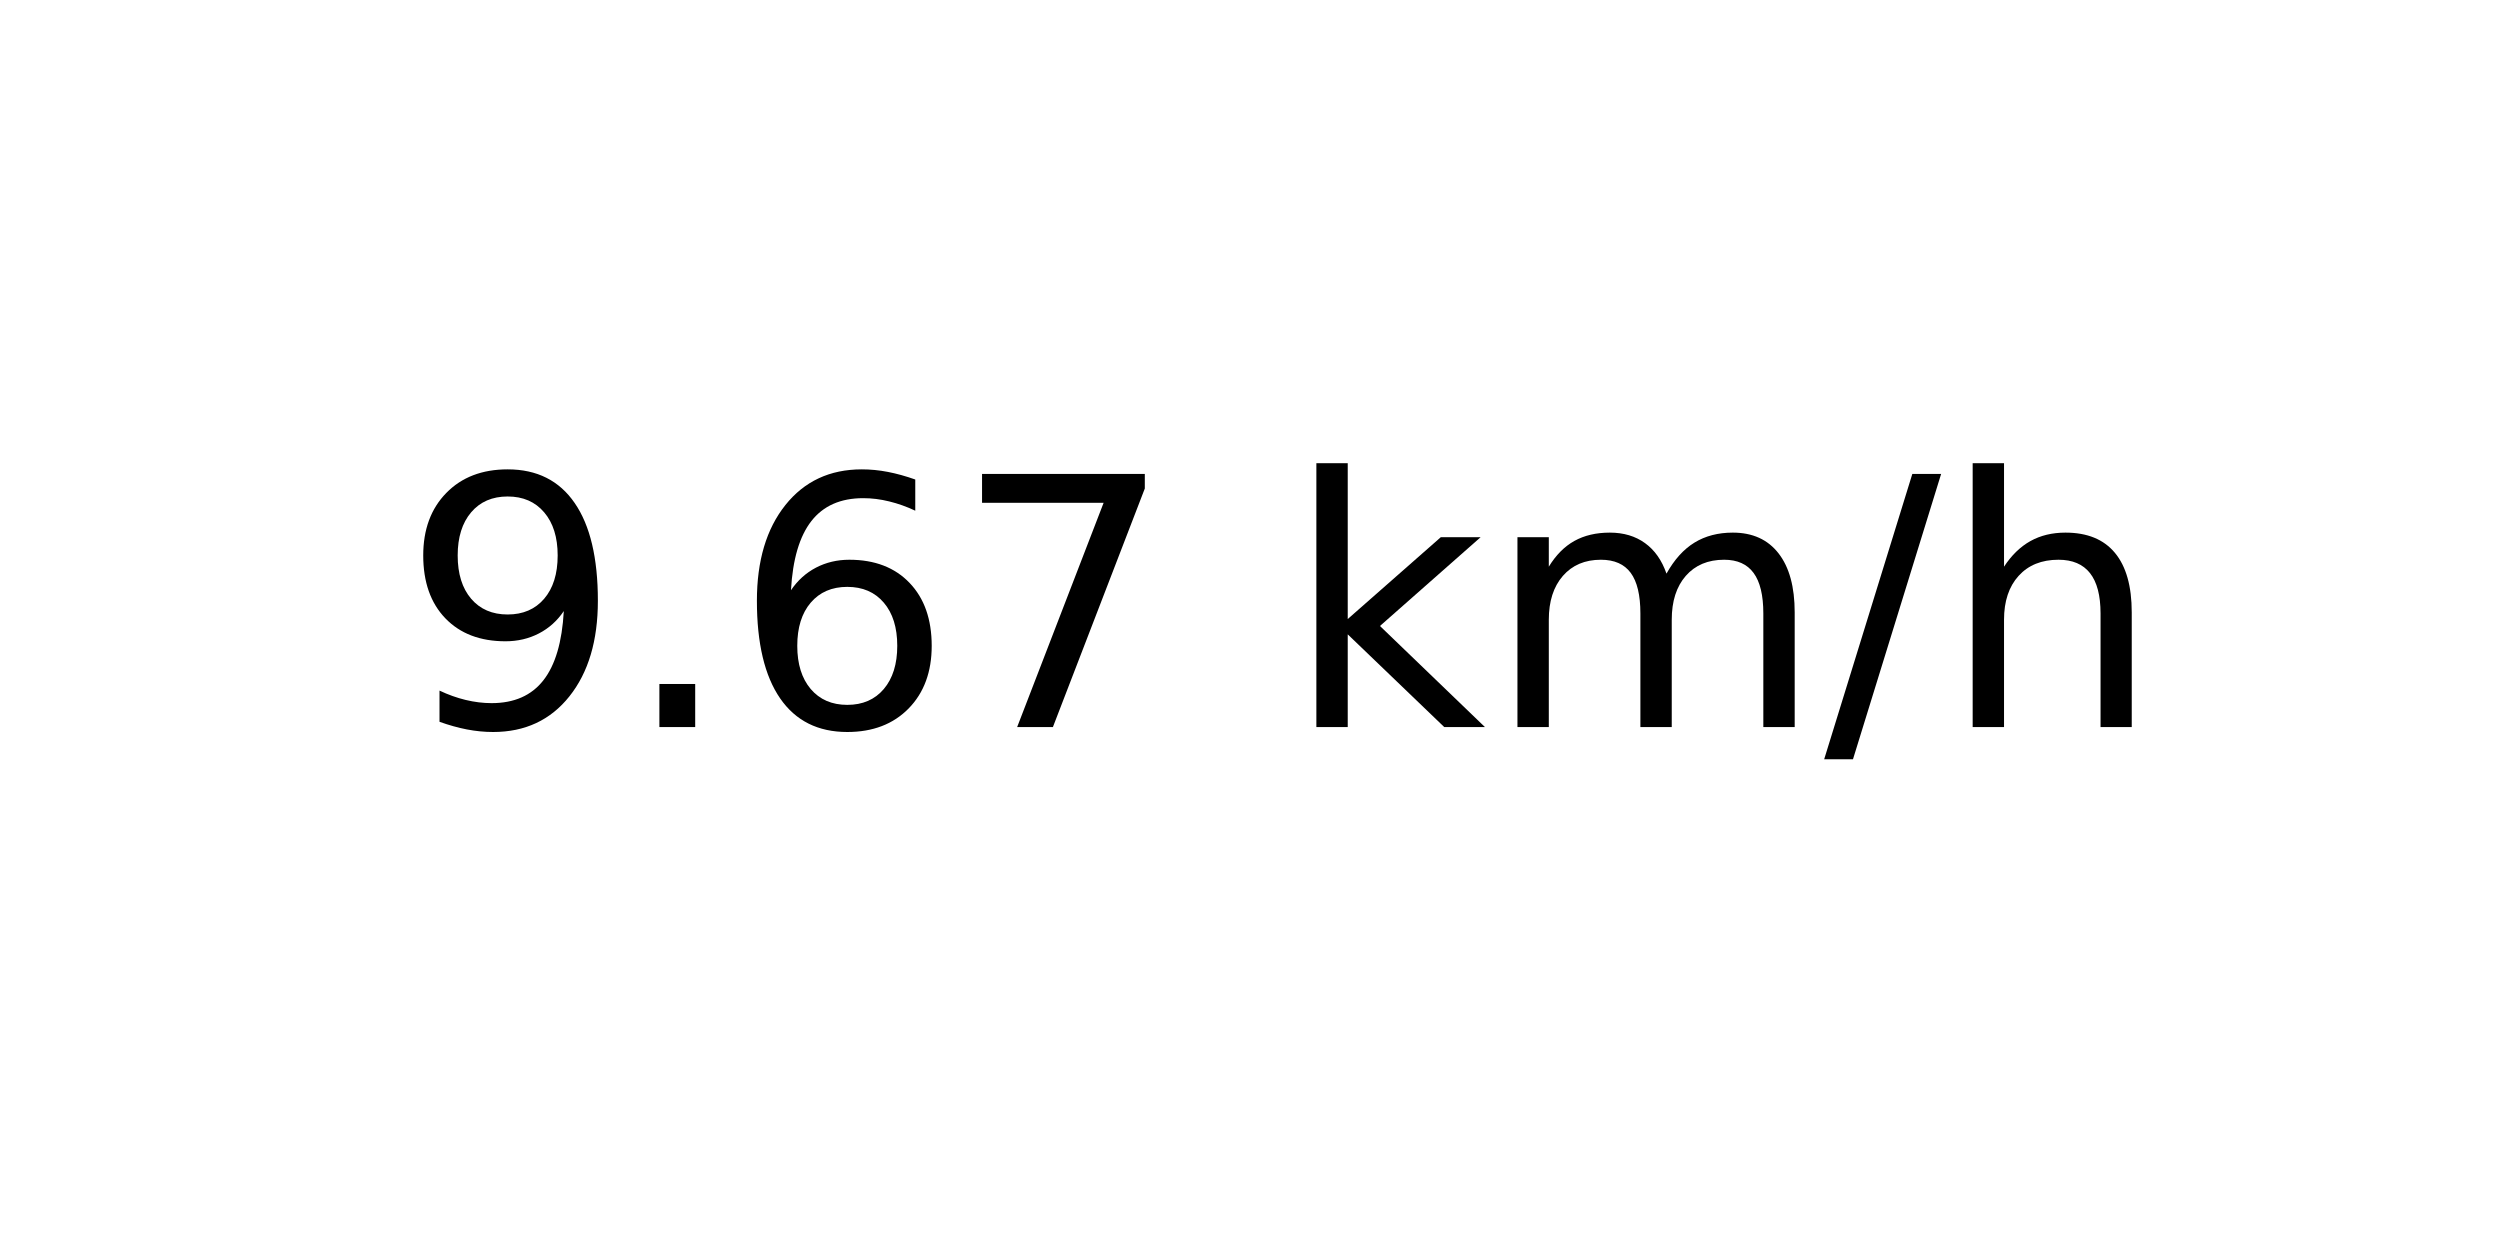
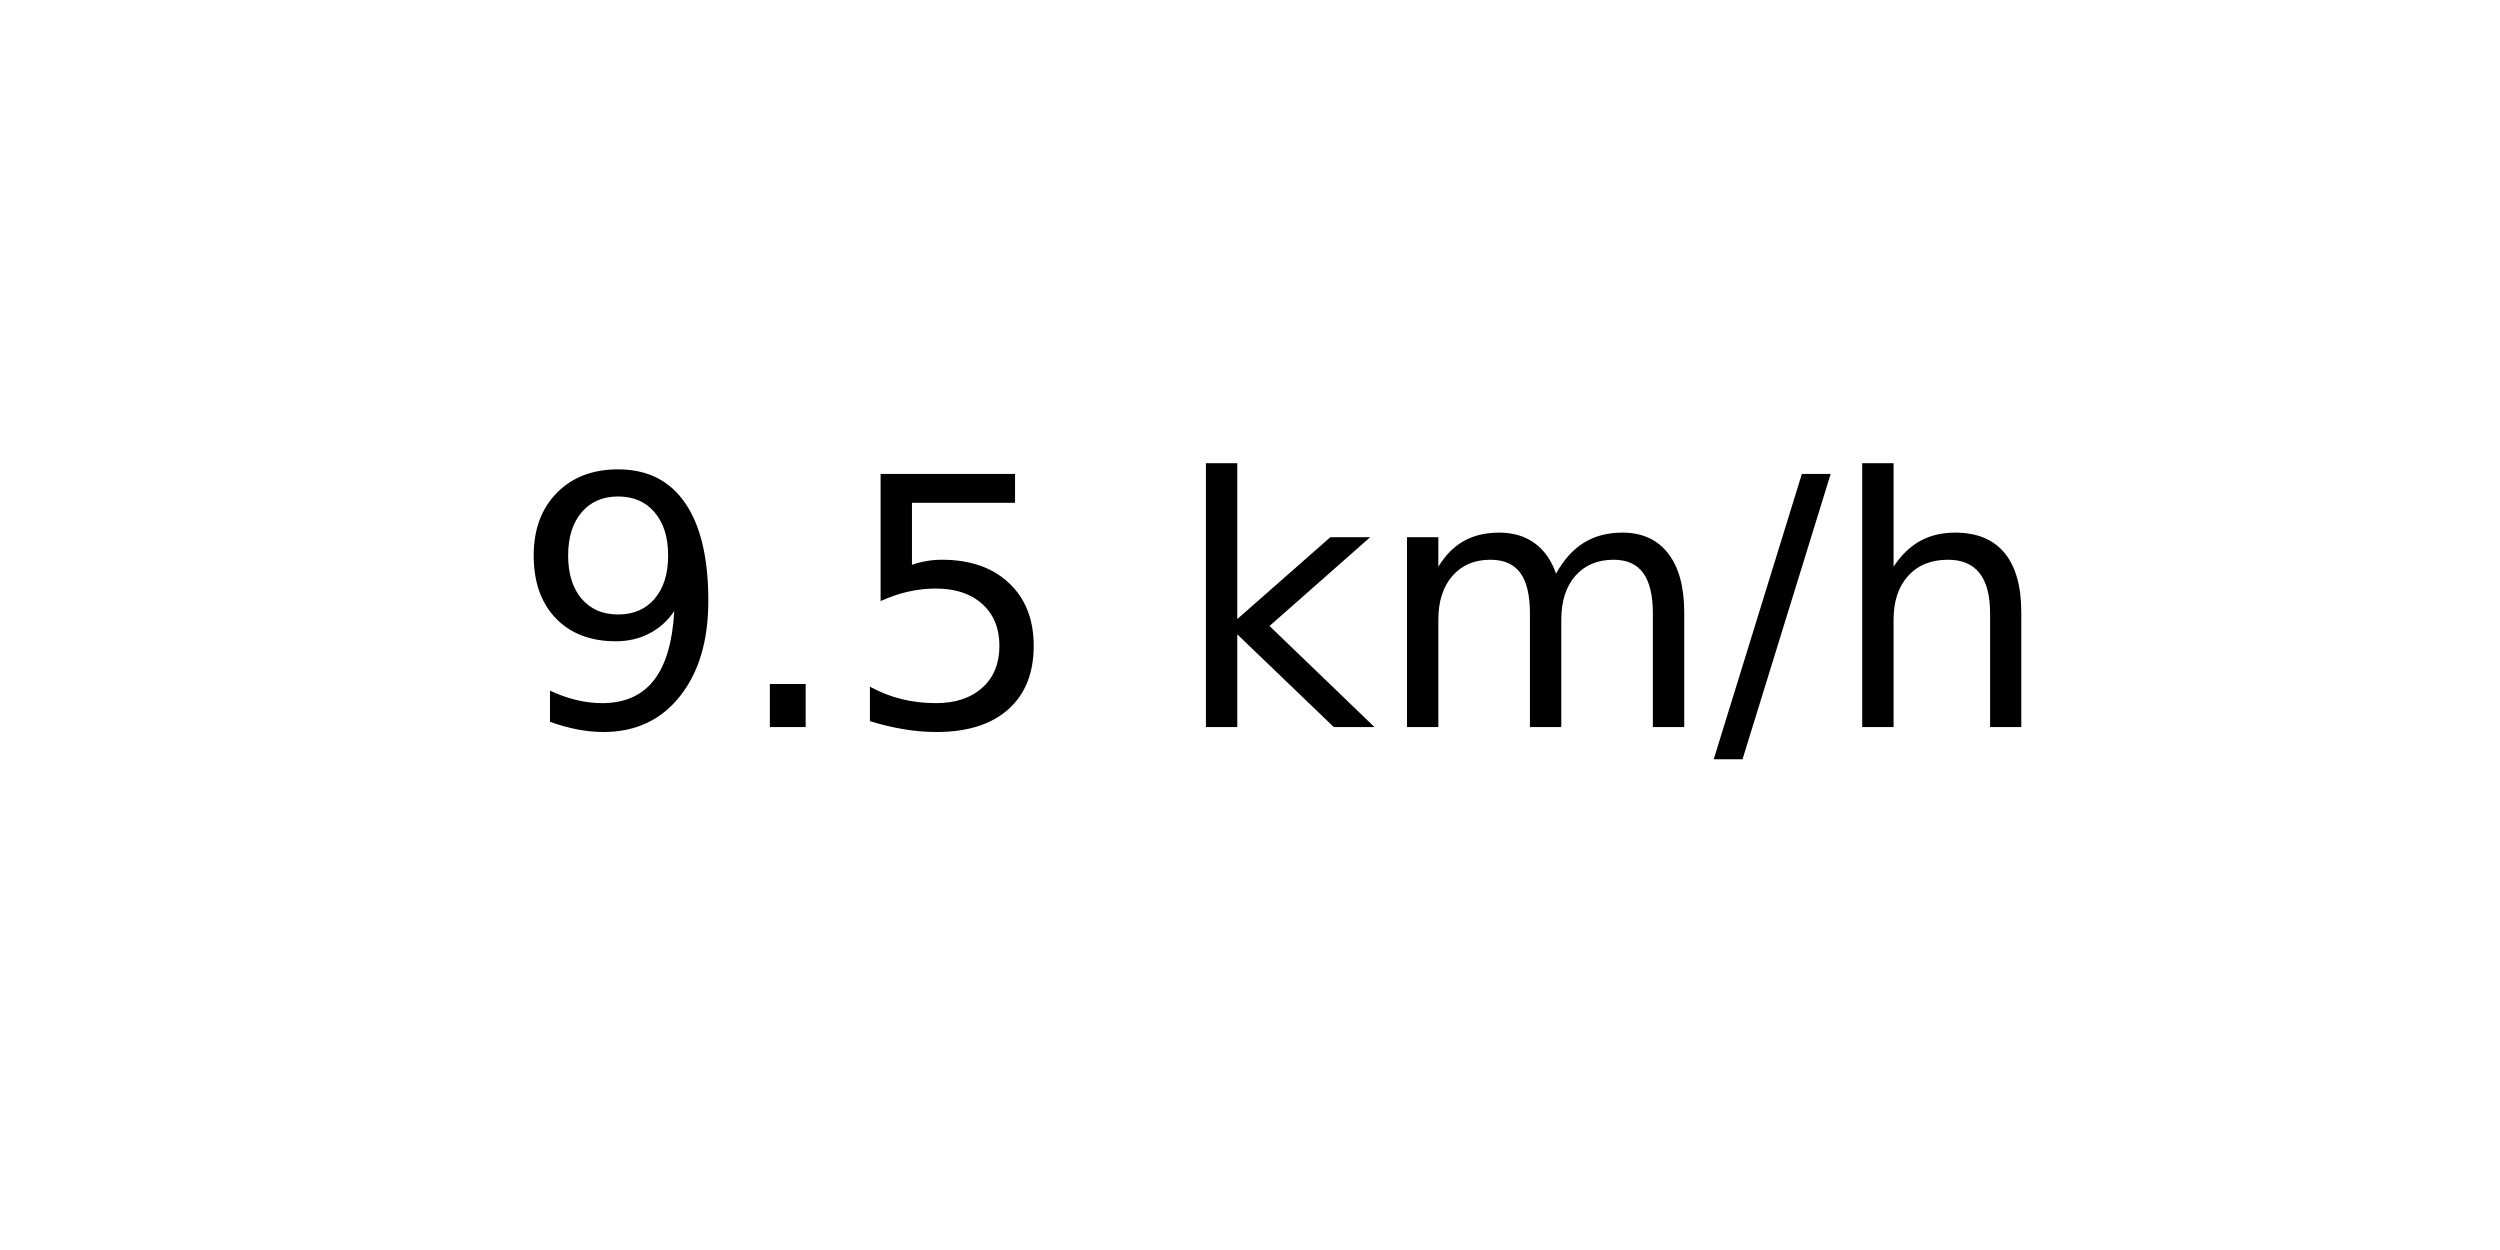
<svg xmlns="http://www.w3.org/2000/svg" xmlns:xlink="http://www.w3.org/1999/xlink" width="72pt" height="36pt" viewBox="0 0 72 36" version="1.1">
  <defs>
    <style type="text/css">*{stroke-linejoin: round; stroke-linecap: butt}</style>
  </defs>
  <g id="figure_1">
    <g id="axes_1">
      <g id="text_1">
-         <g transform="translate(11.55937 20.93937) scale(0.1 -0.1)">
+         <g transform="translate(14.74062 20.93937) scale(0.1 -0.1)">
          <defs>
            <path id="DejaVuSans-39" d="M 703 97  L 703 672  Q 941 559 1184 500  Q 1428 441 1663 441  Q 2288 441 2617 861  Q 2947 1281 2994 2138  Q 2813 1869 2534 1725  Q 2256 1581 1919 1581  Q 1219 1581 811 2004  Q 403 2428 403 3163  Q 403 3881 828 4315  Q 1253 4750 1959 4750  Q 2769 4750 3195 4129  Q 3622 3509 3622 2328  Q 3622 1225 3098 567  Q 2575 -91 1691 -91  Q 1453 -91 1209 -44  Q 966 3 703 97  z M 1959 2075  Q 2384 2075 2632 2365  Q 2881 2656 2881 3163  Q 2881 3666 2632 3958  Q 2384 4250 1959 4250  Q 1534 4250 1286 3958  Q 1038 3666 1038 3163  Q 1038 2656 1286 2365  Q 1534 2075 1959 2075  z " transform="scale(0.015625)" />
            <path id="DejaVuSans-2e" d="M 684 794  L 1344 794  L 1344 0  L 684 0  L 684 794  z " transform="scale(0.015625)" />
-             <path id="DejaVuSans-36" d="M 2113 2584  Q 1688 2584 1439 2293  Q 1191 2003 1191 1497  Q 1191 994 1439 701  Q 1688 409 2113 409  Q 2538 409 2786 701  Q 3034 994 3034 1497  Q 3034 2003 2786 2293  Q 2538 2584 2113 2584  z M 3366 4563  L 3366 3988  Q 3128 4100 2886 4159  Q 2644 4219 2406 4219  Q 1781 4219 1451 3797  Q 1122 3375 1075 2522  Q 1259 2794 1537 2939  Q 1816 3084 2150 3084  Q 2853 3084 3261 2657  Q 3669 2231 3669 1497  Q 3669 778 3244 343  Q 2819 -91 2113 -91  Q 1303 -91 875 529  Q 447 1150 447 2328  Q 447 3434 972 4092  Q 1497 4750 2381 4750  Q 2619 4750 2861 4703  Q 3103 4656 3366 4563  z " transform="scale(0.015625)" />
-             <path id="DejaVuSans-37" d="M 525 4666  L 3525 4666  L 3525 4397  L 1831 0  L 1172 0  L 2766 4134  L 525 4134  L 525 4666  z " transform="scale(0.015625)" />
+             <path id="DejaVuSans-35" d="M 691 4666  L 3169 4666  L 3169 4134  L 1269 4134  L 1269 2991  Q 1406 3038 1543 3061  Q 1681 3084 1819 3084  Q 2600 3084 3056 2656  Q 3513 2228 3513 1497  Q 3513 744 3044 326  Q 2575 -91 1722 -91  Q 1428 -91 1123 -41  Q 819 9 494 109  L 494 744  Q 775 591 1075 516  Q 1375 441 1709 441  Q 2250 441 2565 725  Q 2881 1009 2881 1497  Q 2881 1984 2565 2268  Q 2250 2553 1709 2553  Q 1456 2553 1204 2497  Q 953 2441 691 2322  L 691 4666  z " transform="scale(0.015625)" />
            <path id="DejaVuSans-20" transform="scale(0.015625)" />
            <path id="DejaVuSans-6b" d="M 581 4863  L 1159 4863  L 1159 1991  L 2875 3500  L 3609 3500  L 1753 1863  L 3688 0  L 2938 0  L 1159 1709  L 1159 0  L 581 0  L 581 4863  z " transform="scale(0.015625)" />
            <path id="DejaVuSans-6d" d="M 3328 2828  Q 3544 3216 3844 3400  Q 4144 3584 4550 3584  Q 5097 3584 5394 3201  Q 5691 2819 5691 2113  L 5691 0  L 5113 0  L 5113 2094  Q 5113 2597 4934 2840  Q 4756 3084 4391 3084  Q 3944 3084 3684 2787  Q 3425 2491 3425 1978  L 3425 0  L 2847 0  L 2847 2094  Q 2847 2600 2669 2842  Q 2491 3084 2119 3084  Q 1678 3084 1418 2786  Q 1159 2488 1159 1978  L 1159 0  L 581 0  L 581 3500  L 1159 3500  L 1159 2956  Q 1356 3278 1631 3431  Q 1906 3584 2284 3584  Q 2666 3584 2933 3390  Q 3200 3197 3328 2828  z " transform="scale(0.015625)" />
            <path id="DejaVuSans-2f" d="M 1625 4666  L 2156 4666  L 531 -594  L 0 -594  L 1625 4666  z " transform="scale(0.015625)" />
            <path id="DejaVuSans-68" d="M 3513 2113  L 3513 0  L 2938 0  L 2938 2094  Q 2938 2591 2744 2837  Q 2550 3084 2163 3084  Q 1697 3084 1428 2787  Q 1159 2491 1159 1978  L 1159 0  L 581 0  L 581 4863  L 1159 4863  L 1159 2956  Q 1366 3272 1645 3428  Q 1925 3584 2291 3584  Q 2894 3584 3203 3211  Q 3513 2838 3513 2113  z " transform="scale(0.015625)" />
          </defs>
          <use xlink:href="#DejaVuSans-39" />
          <use xlink:href="#DejaVuSans-2e" x="63.623" />
-           <use xlink:href="#DejaVuSans-36" x="95.41" />
-           <use xlink:href="#DejaVuSans-37" x="159.033" />
-           <use xlink:href="#DejaVuSans-20" x="222.656" />
-           <use xlink:href="#DejaVuSans-6b" x="254.443" />
-           <use xlink:href="#DejaVuSans-6d" x="312.354" />
-           <use xlink:href="#DejaVuSans-2f" x="409.766" />
-           <use xlink:href="#DejaVuSans-68" x="443.457" />
+           <use xlink:href="#DejaVuSans-35" x="95.41" />
+           <use xlink:href="#DejaVuSans-20" x="159.033" />
+           <use xlink:href="#DejaVuSans-6b" x="190.82" />
+           <use xlink:href="#DejaVuSans-6d" x="248.73" />
+           <use xlink:href="#DejaVuSans-2f" x="346.143" />
+           <use xlink:href="#DejaVuSans-68" x="379.834" />
        </g>
      </g>
    </g>
  </g>
</svg>
